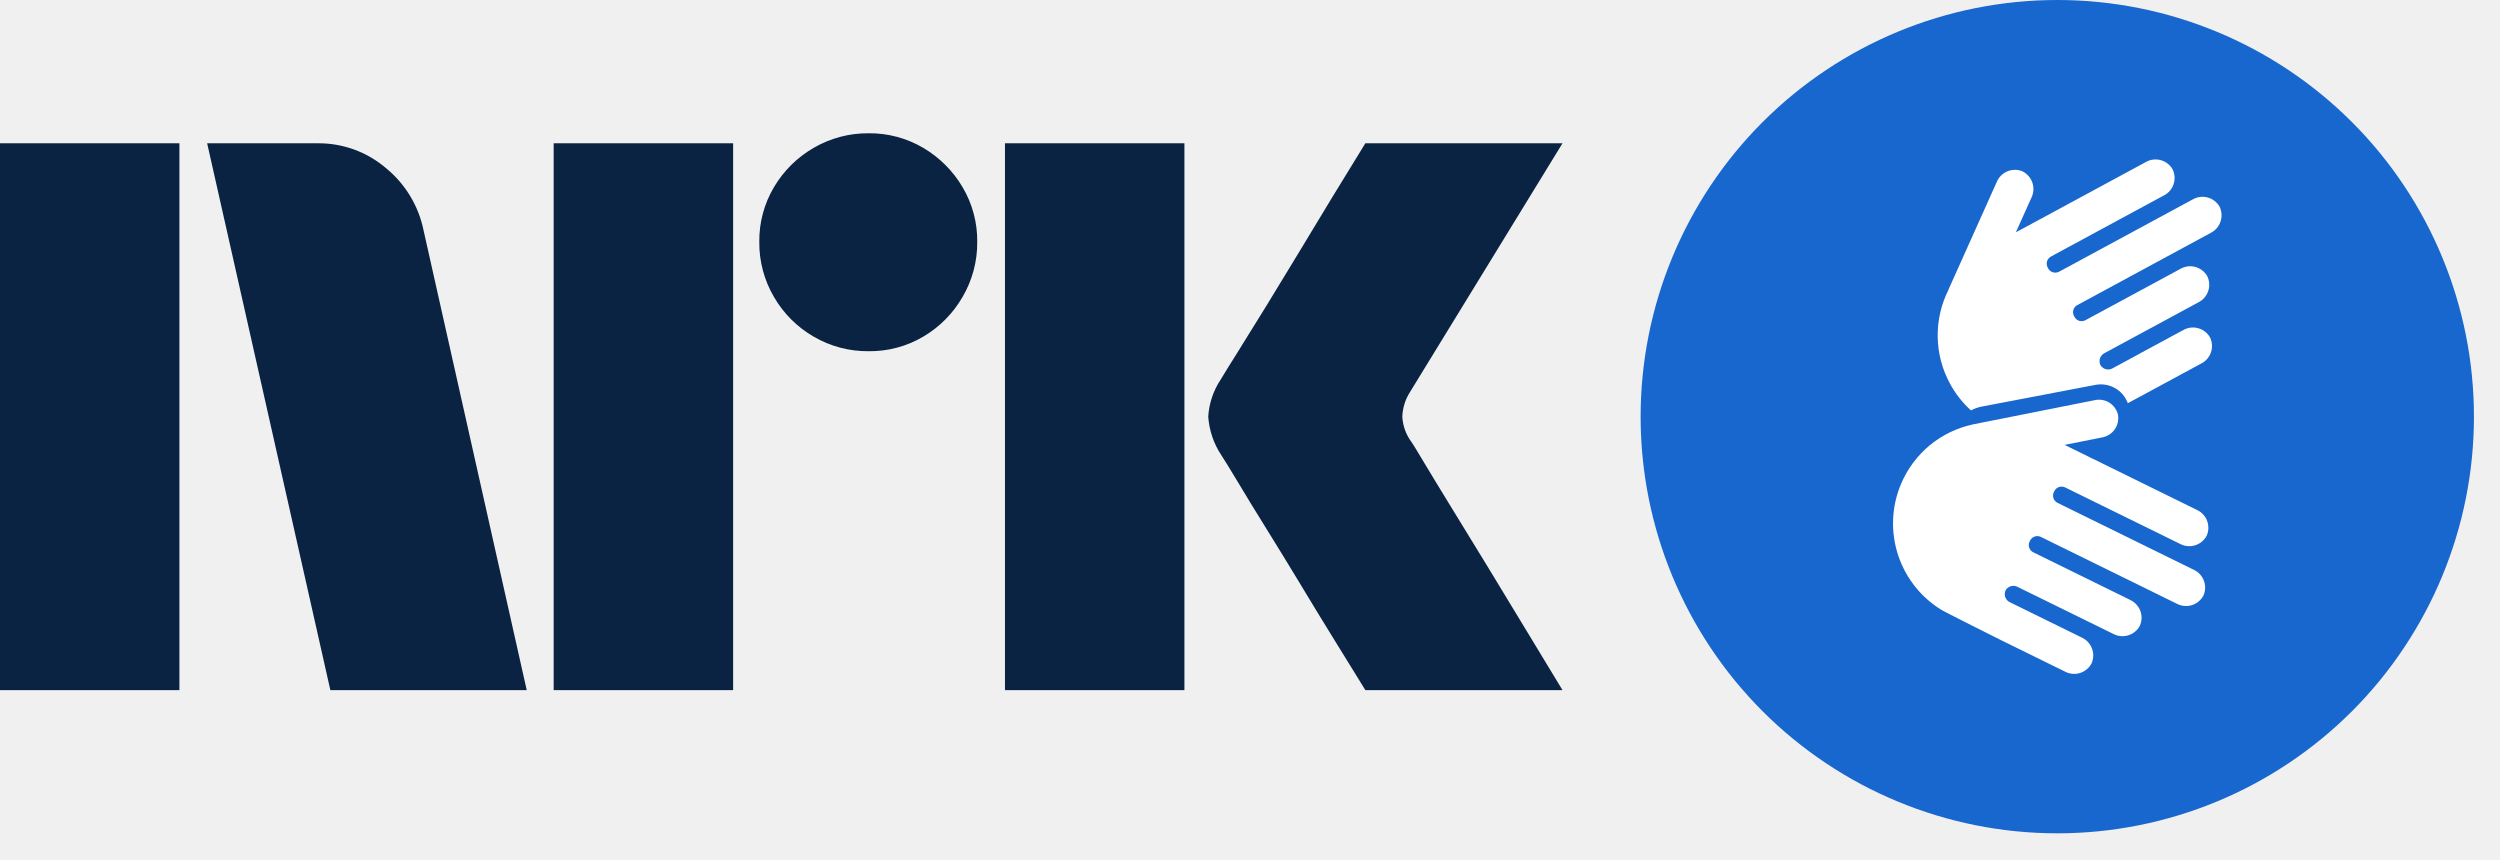
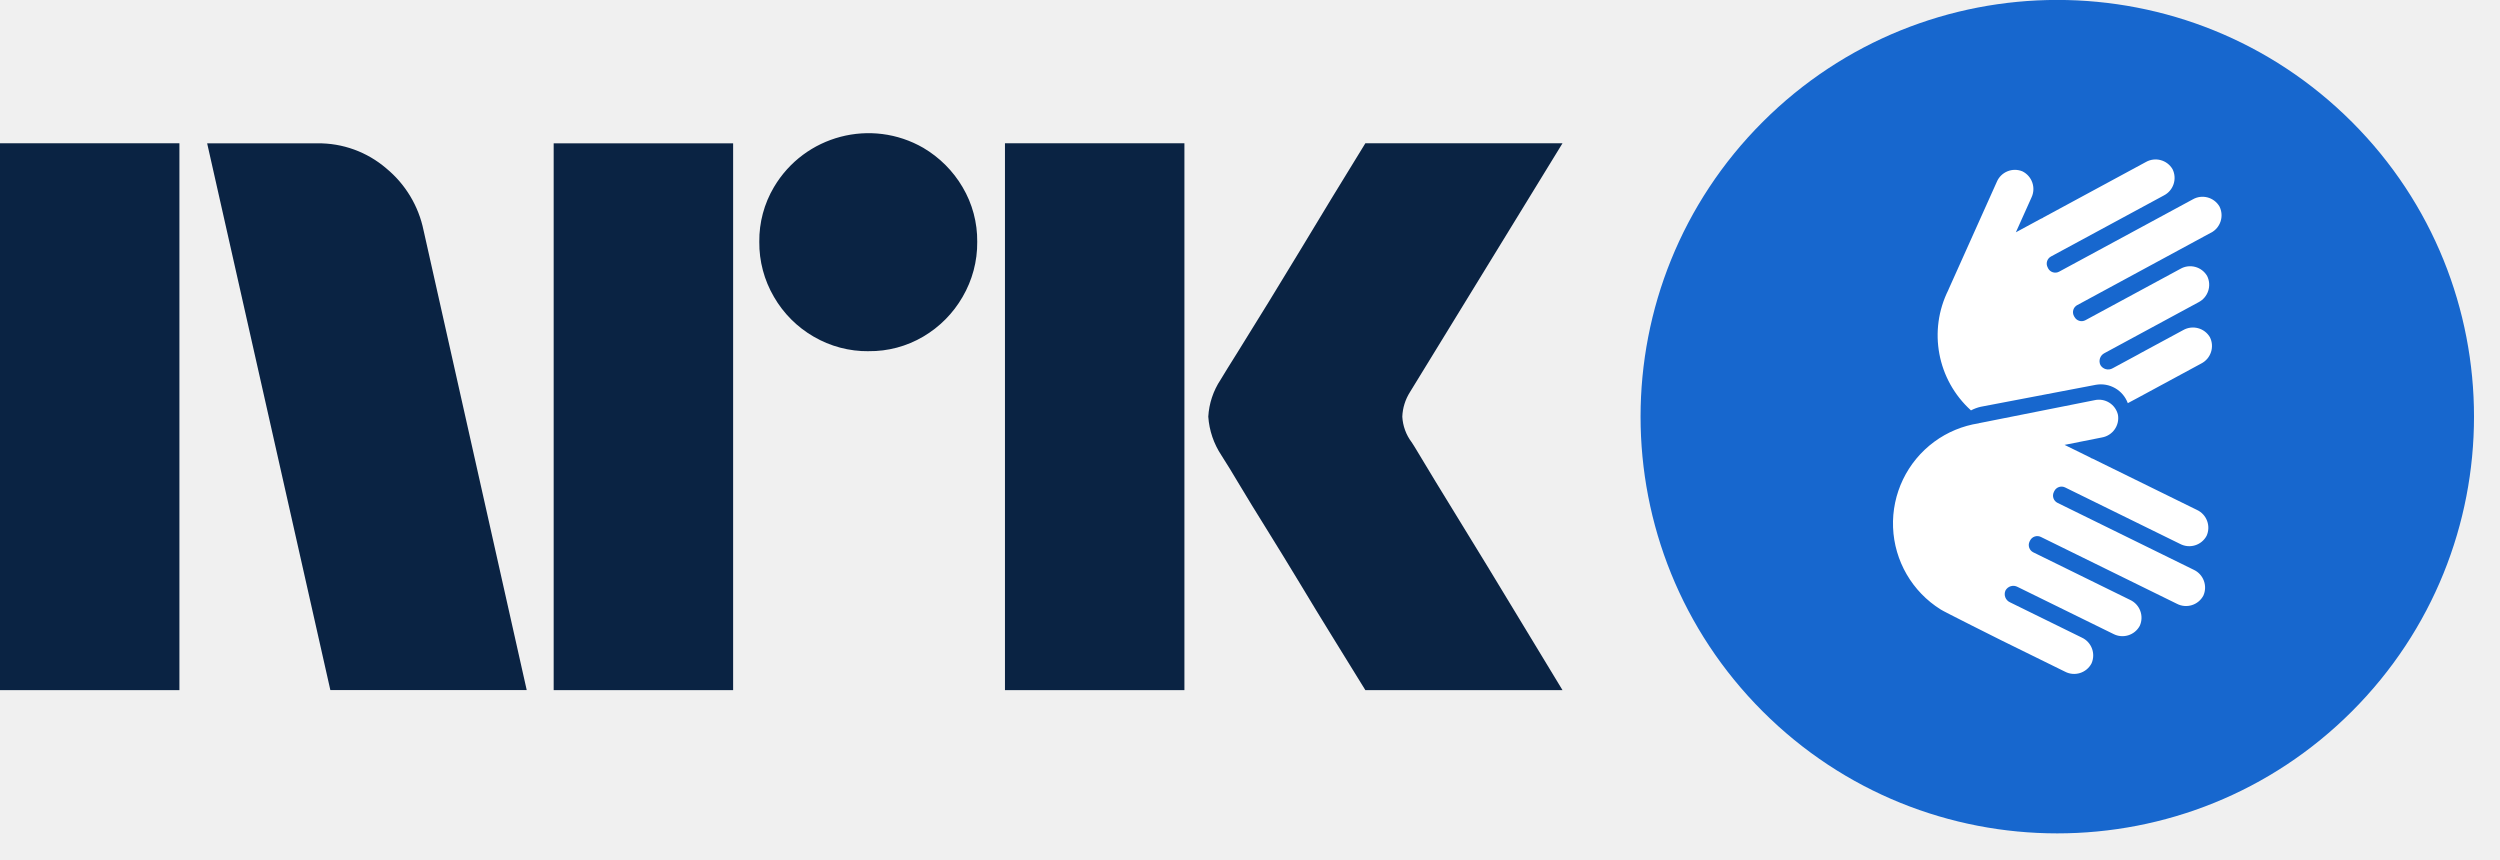
- <svg xmlns="http://www.w3.org/2000/svg" width="64" height="22" viewBox="0 0 64 22" fill="none">
-   <path d="M0 17.667V3.668H4.593V17.667H0ZM10.843 5.896L13.484 17.667H8.457L5.303 3.668H8.123C8.769 3.66 9.396 3.887 9.887 4.309C10.378 4.712 10.716 5.273 10.843 5.896ZM14.174 17.667V3.668H18.768V17.667H14.174ZM22.237 8.991C21.742 8.996 21.255 8.867 20.828 8.617C20.406 8.373 20.056 8.023 19.813 7.601C19.562 7.174 19.433 6.687 19.438 6.192C19.432 5.7 19.562 5.215 19.813 4.792C20.059 4.375 20.409 4.028 20.828 3.786C21.255 3.537 21.742 3.407 22.237 3.412C22.729 3.406 23.213 3.536 23.637 3.786C24.052 4.031 24.398 4.377 24.642 4.792C24.893 5.215 25.023 5.7 25.017 6.192C25.022 6.687 24.892 7.174 24.642 7.601C24.401 8.021 24.054 8.371 23.637 8.617C23.213 8.868 22.729 8.997 22.237 8.991H22.237ZM25.727 17.667V3.668H30.321V17.667H25.727ZM36.136 11.318C36.149 11.332 36.248 11.492 36.432 11.801C36.616 12.109 36.856 12.504 37.151 12.984C37.447 13.464 37.759 13.973 38.087 14.512C38.416 15.051 38.725 15.56 39.014 16.04C39.303 16.52 39.631 17.062 40 17.667H34.953C34.638 17.154 34.352 16.691 34.095 16.277C33.839 15.863 33.566 15.416 33.278 14.936C32.988 14.457 32.702 13.99 32.42 13.536C32.137 13.082 31.894 12.684 31.691 12.343C31.486 12.002 31.345 11.772 31.266 11.653C31.071 11.359 30.956 11.019 30.931 10.667C30.951 10.329 31.06 10.003 31.247 9.721C31.325 9.589 31.47 9.356 31.68 9.021C31.891 8.685 32.137 8.288 32.42 7.828C32.702 7.368 32.988 6.898 33.278 6.418C33.567 5.938 33.84 5.488 34.095 5.067C34.352 4.647 34.638 4.181 34.953 3.668H40L36.096 10.036C35.975 10.225 35.907 10.443 35.899 10.667C35.912 10.903 35.994 11.129 36.135 11.318H36.136Z" fill="#0A2343" />
-   <circle cx="52.667" cy="10.667" r="10.333" fill="white" />
-   <path fill-rule="evenodd" clip-rule="evenodd" d="M60.209 18.209C62.209 16.209 63.333 13.496 63.333 10.667C63.333 7.838 62.209 5.125 60.209 3.124C58.209 1.124 55.496 0 52.667 0C49.838 0 47.125 1.124 45.124 3.124C43.124 5.125 42 7.838 42 10.667C42 13.496 43.124 16.209 45.124 18.209C47.125 20.209 49.838 21.333 52.667 21.333C55.496 21.333 58.209 20.209 60.209 18.209ZM56.596 5.961L53.177 7.812L53.178 7.81C53.13 7.836 53.094 7.88 53.079 7.933C53.063 7.985 53.069 8.042 53.094 8.09L53.108 8.114C53.134 8.162 53.178 8.198 53.23 8.214C53.283 8.229 53.339 8.223 53.387 8.197L55.819 6.883C55.934 6.817 56.071 6.799 56.199 6.833C56.327 6.868 56.437 6.951 56.504 7.066C56.563 7.185 56.573 7.322 56.531 7.448C56.49 7.574 56.4 7.679 56.281 7.739L53.875 9.04C53.821 9.067 53.78 9.114 53.76 9.172C53.741 9.229 53.745 9.292 53.771 9.346C53.802 9.399 53.853 9.436 53.911 9.452C53.97 9.467 54.033 9.458 54.085 9.427L54.744 9.071L54.804 9.037L55.889 8.451C56.004 8.385 56.141 8.366 56.269 8.401C56.397 8.435 56.507 8.518 56.574 8.633C56.634 8.752 56.643 8.889 56.602 9.015C56.56 9.142 56.47 9.246 56.352 9.306L54.732 10.182L54.472 10.321C54.412 10.159 54.297 10.023 54.148 9.937C53.998 9.852 53.823 9.821 53.653 9.851L50.704 10.414C50.618 10.434 50.535 10.465 50.457 10.506C50.239 10.309 50.056 10.076 49.917 9.816C49.718 9.45 49.611 9.04 49.605 8.623C49.598 8.206 49.693 7.794 49.88 7.421C49.882 7.417 49.882 7.414 49.882 7.411L51.118 4.656C51.169 4.534 51.267 4.437 51.389 4.386C51.512 4.335 51.65 4.335 51.773 4.385C51.892 4.444 51.984 4.547 52.028 4.673C52.071 4.799 52.064 4.937 52.006 5.057L51.606 5.947L52.253 5.598C52.258 5.595 52.263 5.593 52.267 5.592C52.273 5.59 52.279 5.588 52.284 5.585C52.288 5.582 52.293 5.579 52.297 5.576C52.302 5.572 52.308 5.568 52.314 5.565L54.932 4.149C55.047 4.082 55.184 4.064 55.312 4.099C55.44 4.133 55.55 4.216 55.617 4.331C55.676 4.45 55.686 4.588 55.644 4.714C55.603 4.84 55.513 4.944 55.394 5.004L52.504 6.567C52.456 6.594 52.42 6.638 52.404 6.69C52.389 6.743 52.395 6.8 52.421 6.848L52.433 6.872C52.459 6.92 52.504 6.956 52.556 6.971C52.609 6.987 52.665 6.981 52.714 6.955L56.134 5.105C56.249 5.039 56.385 5.021 56.514 5.055C56.642 5.089 56.752 5.173 56.819 5.287C56.878 5.406 56.888 5.544 56.846 5.67C56.805 5.796 56.715 5.901 56.596 5.961ZM52.673 12.873L56.158 14.585C56.279 14.64 56.373 14.741 56.419 14.865C56.466 14.99 56.462 15.127 56.407 15.248C56.344 15.365 56.238 15.453 56.111 15.492C55.985 15.531 55.847 15.518 55.73 15.457L52.246 13.745C52.197 13.721 52.14 13.717 52.089 13.735C52.037 13.752 51.994 13.79 51.97 13.839L51.958 13.863C51.934 13.913 51.93 13.969 51.948 14.021C51.966 14.073 52.003 14.115 52.052 14.139L54.531 15.357C54.651 15.413 54.745 15.514 54.792 15.638C54.838 15.762 54.834 15.9 54.779 16.021C54.717 16.138 54.611 16.225 54.484 16.264C54.357 16.303 54.22 16.291 54.103 16.229L51.651 15.025C51.597 14.996 51.535 14.99 51.477 15.007C51.419 15.025 51.37 15.064 51.341 15.117C51.317 15.173 51.315 15.236 51.337 15.292C51.358 15.349 51.402 15.395 51.457 15.419L53.295 16.322C53.415 16.378 53.509 16.479 53.555 16.603C53.602 16.727 53.597 16.864 53.543 16.985C53.48 17.102 53.374 17.19 53.248 17.229C53.121 17.268 52.984 17.256 52.866 17.194L51.217 16.383C51.217 16.383 49.721 15.636 49.683 15.602C49.138 15.262 48.738 14.731 48.561 14.112C48.385 13.493 48.444 12.831 48.728 12.254C48.911 11.88 49.182 11.556 49.518 11.309C49.853 11.063 50.244 10.901 50.655 10.837C50.657 10.837 50.658 10.836 50.66 10.835C50.661 10.834 50.663 10.833 50.665 10.833L53.621 10.245C53.685 10.23 53.752 10.228 53.817 10.239C53.882 10.25 53.944 10.273 53.999 10.308C54.055 10.343 54.103 10.389 54.142 10.443C54.18 10.496 54.207 10.557 54.221 10.621C54.243 10.752 54.212 10.886 54.135 10.995C54.057 11.103 53.941 11.176 53.81 11.199L52.854 11.389L53.513 11.713C53.517 11.715 53.521 11.718 53.525 11.721C53.53 11.724 53.535 11.728 53.541 11.73C53.546 11.732 53.551 11.734 53.555 11.736C53.562 11.738 53.568 11.74 53.575 11.743L56.241 13.054C56.362 13.109 56.456 13.21 56.502 13.334C56.548 13.458 56.544 13.596 56.49 13.717C56.427 13.834 56.321 13.921 56.194 13.96C56.067 13.999 55.93 13.987 55.813 13.925L52.867 12.478C52.818 12.454 52.761 12.451 52.71 12.468C52.658 12.486 52.615 12.523 52.591 12.572L52.579 12.597C52.555 12.646 52.551 12.703 52.569 12.755C52.587 12.806 52.624 12.849 52.673 12.873Z" fill="#1767CE" />
+ <svg xmlns="http://www.w3.org/2000/svg" viewBox="0 0 64 22">
+   <path fill="#0A2343" d="M0 17.667v-14h4.593v14H0ZM10.843 5.896l2.641 11.77H8.457L5.303 3.669h2.82a2.655 2.655 0 0 1 1.764.64c.491.404.829.965.956 1.588Zm3.331 11.77V3.669h4.594v13.999h-4.594Zm8.063-8.675a2.737 2.737 0 0 1-1.409-.374A2.778 2.778 0 0 1 19.813 7.6a2.735 2.735 0 0 1-.375-1.41 2.685 2.685 0 0 1 .375-1.4 2.812 2.812 0 0 1 3.824-1.005c.415.245.761.59 1.005 1.006.251.423.38.908.375 1.4.005.495-.125.982-.375 1.41a2.8 2.8 0 0 1-1.005 1.015c-.424.25-.908.38-1.4.374Zm3.49 8.676v-14h4.594v14h-4.594Zm10.409-6.35c.013.014.111.175.296.484.184.308.424.703.72 1.183a384.573 384.573 0 0 1 1.862 3.056c.289.48.617 1.022.986 1.627h-5.047l-.858-1.39c-.256-.414-.529-.861-.817-1.341-.29-.48-.576-.946-.858-1.4a71.148 71.148 0 0 1-.73-1.193 21.119 21.119 0 0 0-.424-.69 2.04 2.04 0 0 1-.334-.986c.019-.338.128-.664.315-.946.078-.132.223-.365.433-.7a216.7 216.7 0 0 0 1.598-2.603l.817-1.35.858-1.4H40l-3.904 6.368c-.12.19-.189.407-.197.631.013.236.095.462.236.65h.001Z" />
+   <circle cx="52.667" cy="10.667" r="10.333" fill="#fff" />
+   <path fill="#1767CE" fill-rule="evenodd" d="M60.21 18.21A10.667 10.667 0 1 0 45.123 3.123 10.667 10.667 0 0 0 60.21 18.21ZM56.595 5.96l-3.42 1.852.002-.002a.207.207 0 0 0-.084.28l.014.024a.207.207 0 0 0 .28.083l2.43-1.314a.503.503 0 0 1 .686.183.504.504 0 0 1-.223.673L53.875 9.04a.23.23 0 0 0-.104.306.23.23 0 0 0 .314.081l.659-.356.06-.034 1.085-.586a.504.504 0 0 1 .685.182.504.504 0 0 1-.222.673l-1.62.876-.26.139a.736.736 0 0 0-.819-.47l-2.949.563c-.086.02-.169.051-.247.092a2.592 2.592 0 0 1-.578-3.085c.003-.004.003-.007.003-.01l1.236-2.755a.503.503 0 0 1 .655-.27.505.505 0 0 1 .233.67l-.4.891.647-.35a.087.087 0 0 1 .014-.005.076.076 0 0 0 .03-.016.141.141 0 0 1 .017-.011l2.618-1.416a.503.503 0 0 1 .685.182.504.504 0 0 1-.223.673l-2.89 1.563a.207.207 0 0 0-.083.28l.012.025a.207.207 0 0 0 .28.083l3.42-1.85a.503.503 0 0 1 .686.182.504.504 0 0 1-.223.674Zm-3.923 6.913 3.485 1.712a.503.503 0 0 1 .249.663.503.503 0 0 1-.677.209l-3.484-1.712a.207.207 0 0 0-.276.094l-.012.024a.208.208 0 0 0 .094.276l2.479 1.218a.503.503 0 0 1 .248.664.503.503 0 0 1-.676.208l-2.452-1.204a.229.229 0 0 0-.31.092.23.23 0 0 0 .116.302l1.838.903a.503.503 0 0 1 .248.663.502.502 0 0 1-.677.21l-1.65-.812s-1.495-.747-1.533-.78a2.597 2.597 0 0 1-.165-4.294 2.587 2.587 0 0 1 1.137-.472l.005-.002.005-.002 2.956-.588a.5.5 0 0 1 .6.376.503.503 0 0 1-.411.578l-.956.19.659.324a.082.082 0 0 1 .012.008l.016.01.014.005.02.007 2.666 1.31a.503.503 0 0 1 .249.664.503.503 0 0 1-.677.208l-2.946-1.447a.207.207 0 0 0-.276.094l-.012.025a.207.207 0 0 0 .094.276Z" clip-rule="evenodd" />
</svg>
